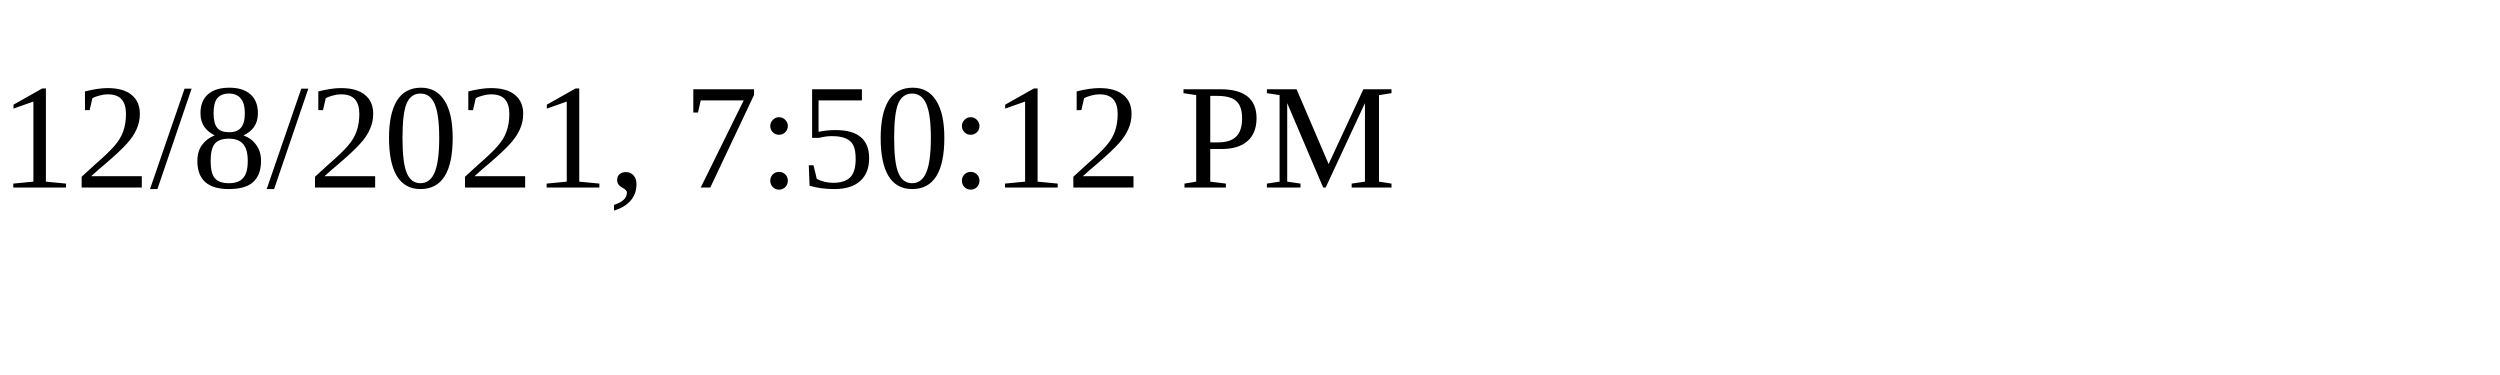
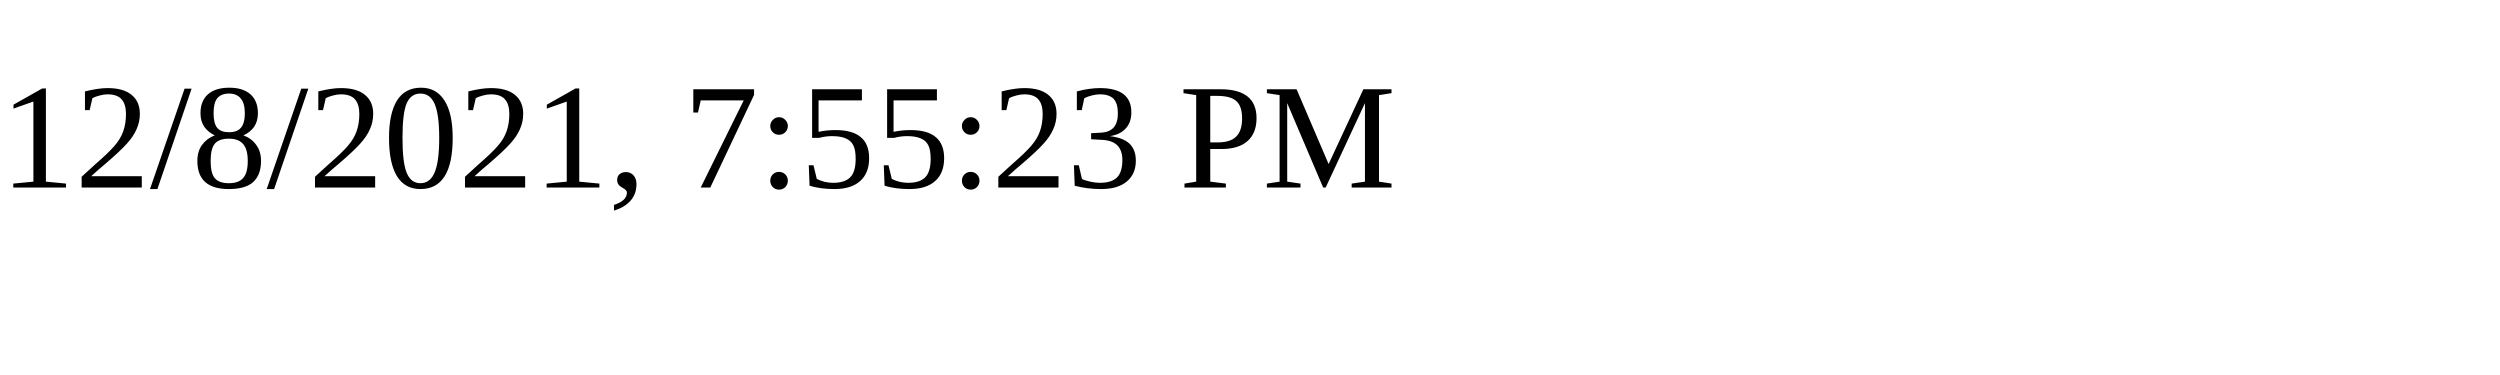
<svg xmlns="http://www.w3.org/2000/svg" height="30" width="200">
-   <text x="0" y="15">12/8/2021, 7:50:12 PM</text>
+   <text x="0" y="15">12/8/2021, 7:55:23 PM</text>
</svg>
